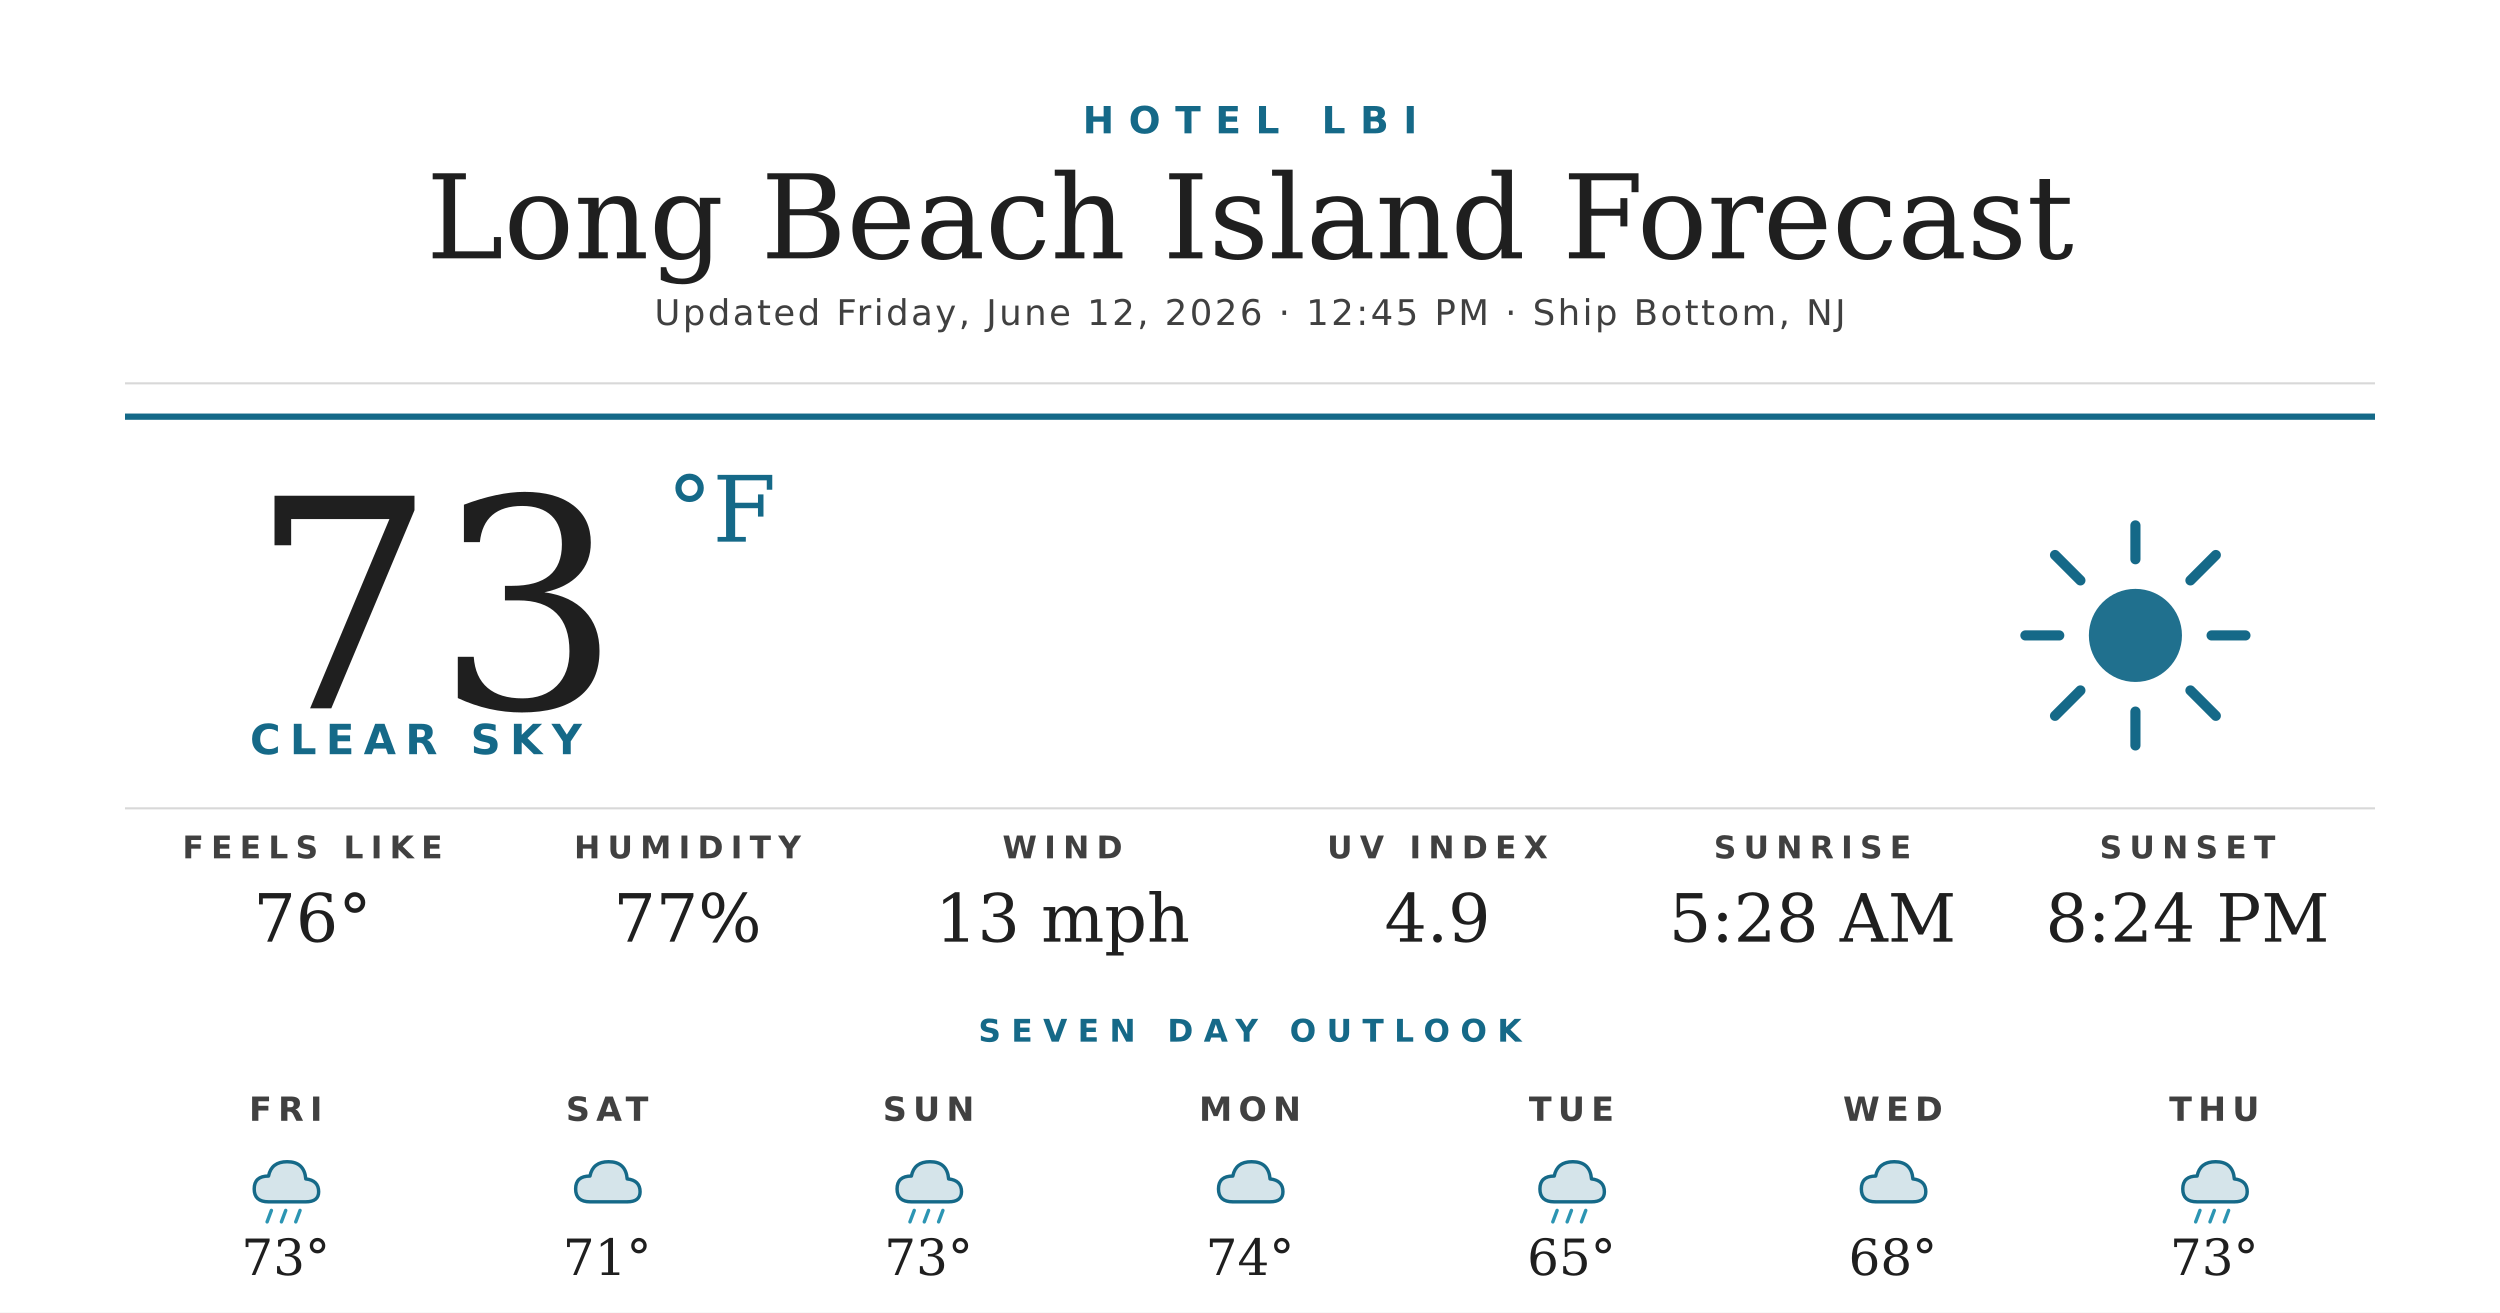
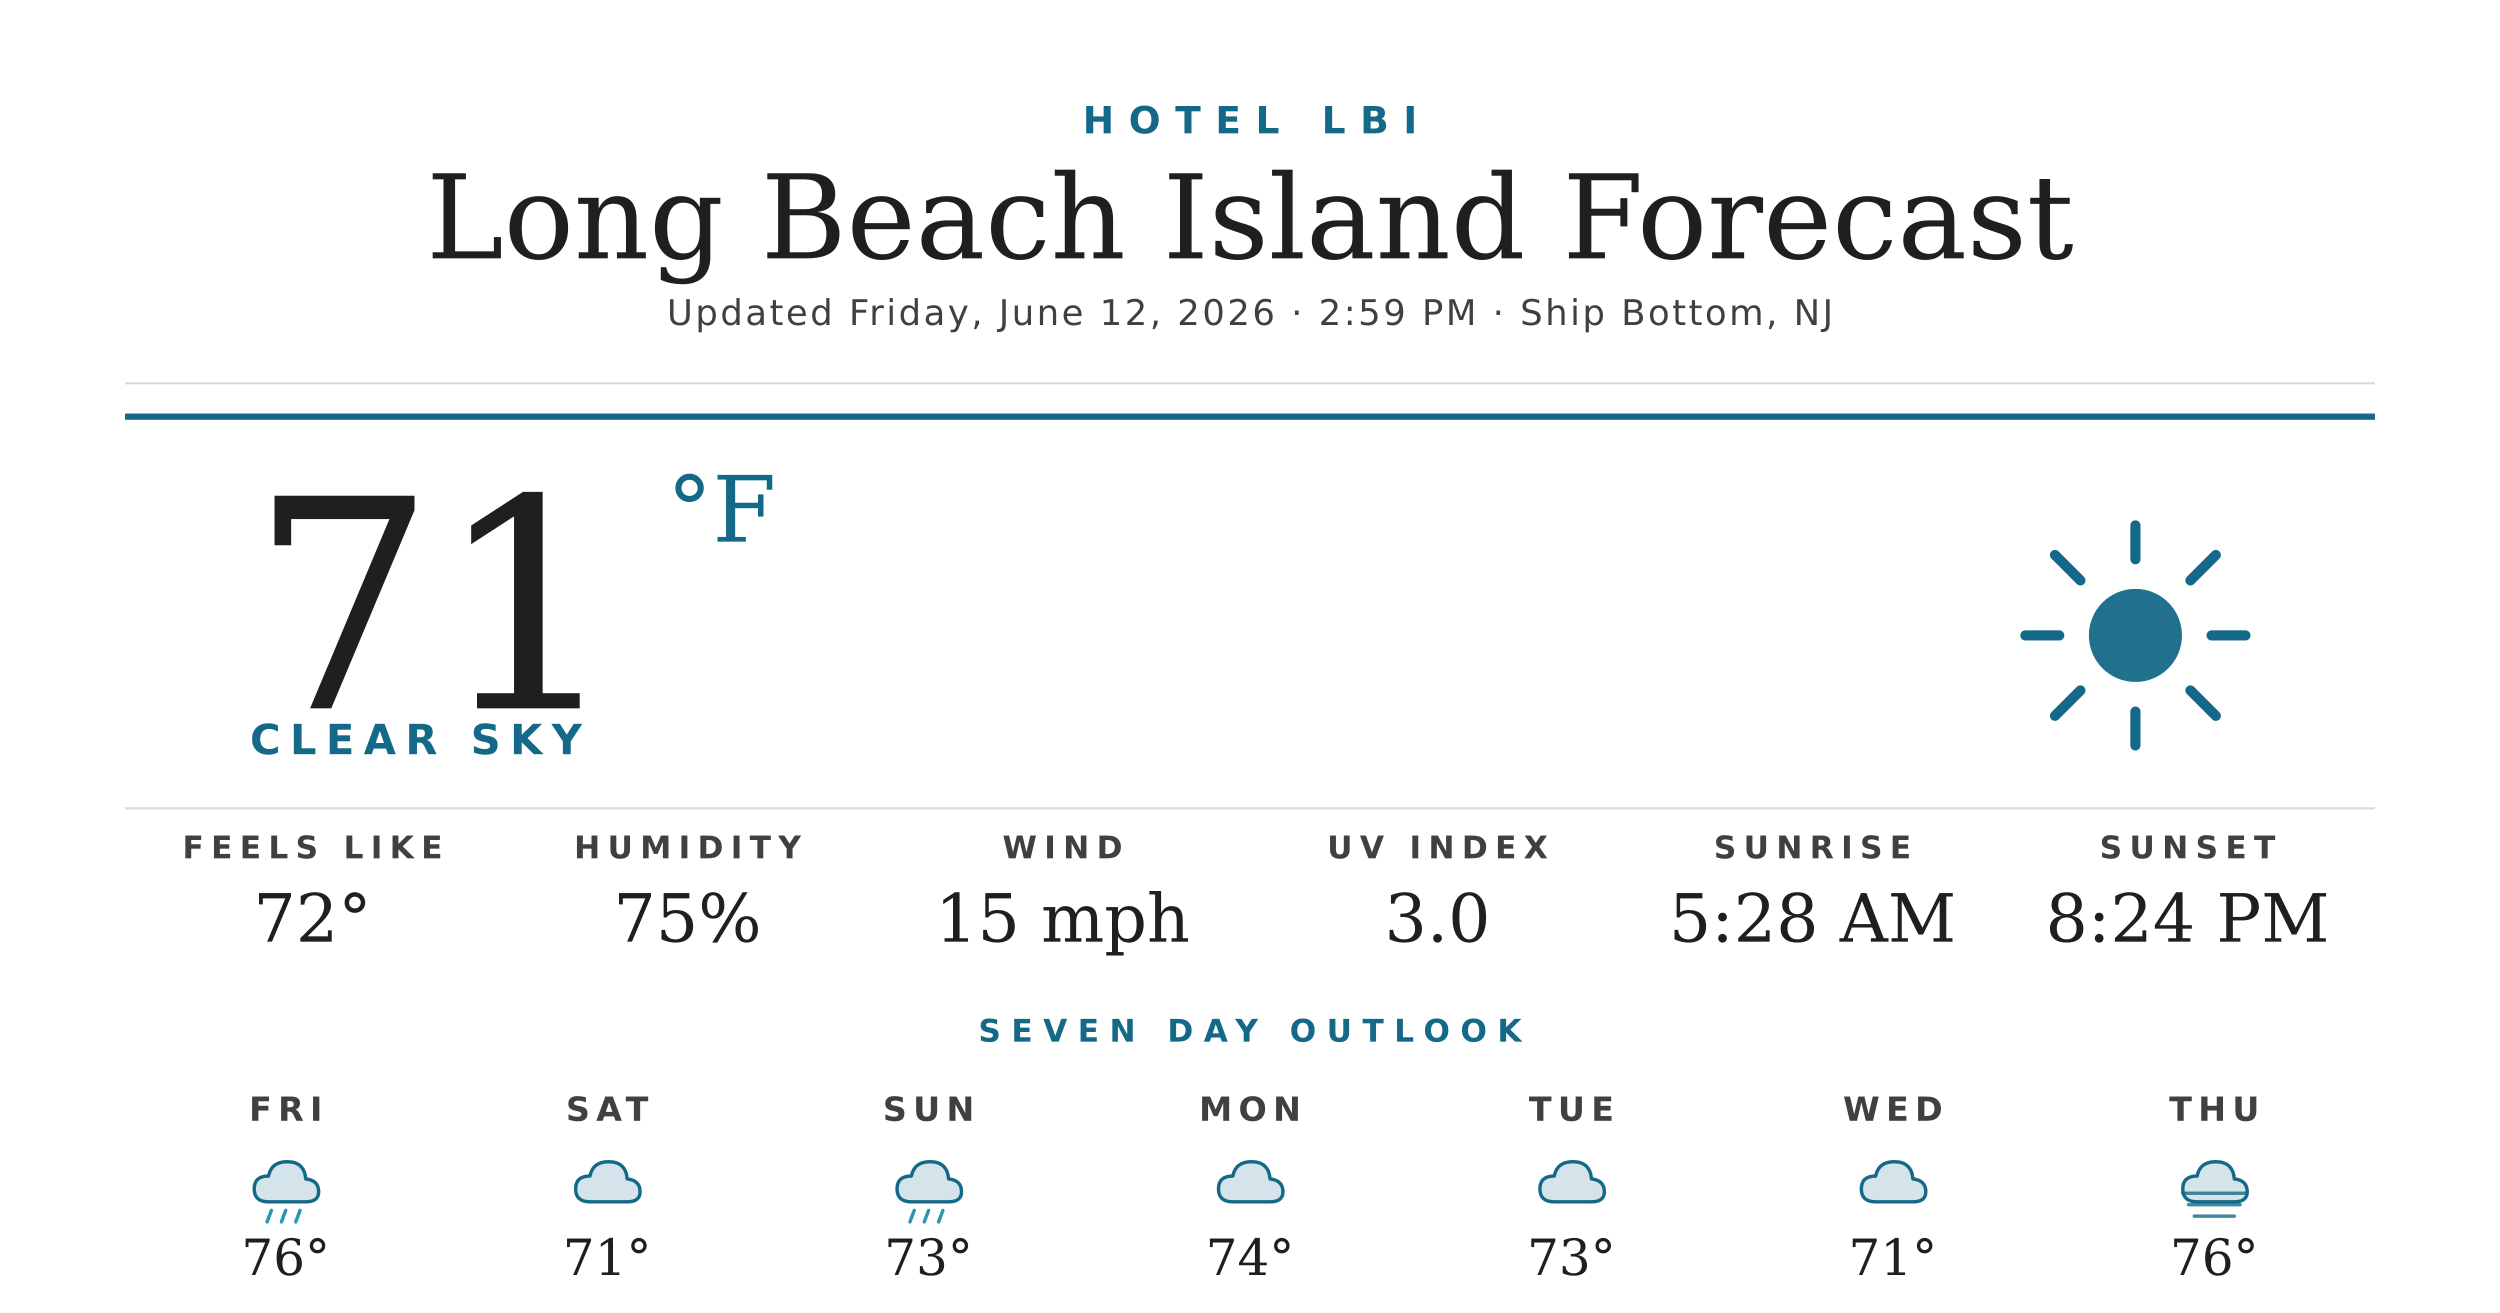
<svg xmlns="http://www.w3.org/2000/svg" width="1200" height="630" viewBox="0 0 1200 630">
  <rect width="1200" height="630" fill="#ffffff" />
  <text x="600" y="64" text-anchor="middle" font-family="'Montserrat Bold', 'Montserrat', 'DejaVu Sans', Helvetica, Arial, sans-serif" font-size="18" font-weight="700" fill="#156988" letter-spacing="7">HOTEL LBI</text>
  <text x="600" y="124" text-anchor="middle" font-family="'Prata', 'DejaVu Serif', Georgia, serif" font-size="56" fill="#1f1f1f">Long Beach Island Forecast</text>
-   <text x="600" y="156" text-anchor="middle" font-family="'Montserrat', 'DejaVu Sans', Helvetica, Arial, sans-serif" font-size="17" font-weight="500" fill="#404040" letter-spacing="1.2">Updated Friday, June 12, 2026 · 12:45 PM · Ship Bottom, NJ</text>
+   <text x="600" y="156" text-anchor="middle" font-family="'Montserrat', 'DejaVu Sans', Helvetica, Arial, sans-serif" font-size="17" font-weight="500" fill="#404040" letter-spacing="1.2">Updated Friday, June 12, 2026 · 2:59 PM · Ship Bottom, NJ</text>
  <line x1="60" y1="184" x2="1140" y2="184" stroke="#d8d8d8" stroke-width="1" />
  <line x1="60" y1="200" x2="1140" y2="200" stroke="#156988" stroke-width="3" />
-   <text x="120" y="340" font-family="'Prata', 'DejaVu Serif', Georgia, serif" font-size="140" fill="#1f1f1f">73</text>
+   <text x="120" y="340" font-family="'Prata', 'DejaVu Serif', Georgia, serif" font-size="140" fill="#1f1f1f">71</text>
  <text x="320" y="260" font-family="'Prata', 'DejaVu Serif', Georgia, serif" font-size="44" fill="#156988">°F</text>
  <text x="120" y="362" font-family="'Montserrat Bold', 'Montserrat', 'DejaVu Sans', Helvetica, Arial, sans-serif" font-size="20" font-weight="700" fill="#156988" letter-spacing="4.5">CLEAR SKY</text>
  <g transform="translate(960,240) scale(2.03125)">
    <circle cx="32" cy="32" r="11" fill="#156988" opacity="0.95" />
    <g stroke="#156988" stroke-width="2.4" stroke-linecap="round">
      <line x1="32" y1="6" x2="32" y2="14" />
      <line x1="32" y1="50" x2="32" y2="58" />
      <line x1="6" y1="32" x2="14" y2="32" />
      <line x1="50" y1="32" x2="58" y2="32" />
      <line x1="13" y1="13" x2="19" y2="19" />
      <line x1="45" y1="45" x2="51" y2="51" />
      <line x1="13" y1="51" x2="19" y2="45" />
      <line x1="45" y1="19" x2="51" y2="13" />
    </g>
  </g>
  <line x1="60" y1="388" x2="1140" y2="388" stroke="#d8d8d8" stroke-width="1" />
  <text x="150" y="412" text-anchor="middle" font-family="'Montserrat Bold', 'Montserrat', 'DejaVu Sans', Helvetica, Arial, sans-serif" font-size="15" font-weight="700" fill="#404040" letter-spacing="3.5">FEELS LIKE</text>
-   <text x="150" y="452" text-anchor="middle" font-family="'Prata', 'DejaVu Serif', Georgia, serif" font-size="32" fill="#1f1f1f">76°</text>
+   <text x="150" y="452" text-anchor="middle" font-family="'Prata', 'DejaVu Serif', Georgia, serif" font-size="32" fill="#1f1f1f">72°</text>
  <text x="330" y="412" text-anchor="middle" font-family="'Montserrat Bold', 'Montserrat', 'DejaVu Sans', Helvetica, Arial, sans-serif" font-size="15" font-weight="700" fill="#404040" letter-spacing="3.5">HUMIDITY</text>
-   <text x="330" y="452" text-anchor="middle" font-family="'Prata', 'DejaVu Serif', Georgia, serif" font-size="32" fill="#1f1f1f">77%</text>
+   <text x="330" y="452" text-anchor="middle" font-family="'Prata', 'DejaVu Serif', Georgia, serif" font-size="32" fill="#1f1f1f">75%</text>
  <text x="510" y="412" text-anchor="middle" font-family="'Montserrat Bold', 'Montserrat', 'DejaVu Sans', Helvetica, Arial, sans-serif" font-size="15" font-weight="700" fill="#404040" letter-spacing="3.5">WIND</text>
-   <text x="510" y="452" text-anchor="middle" font-family="'Prata', 'DejaVu Serif', Georgia, serif" font-size="32" fill="#1f1f1f">13 mph</text>
+   <text x="510" y="452" text-anchor="middle" font-family="'Prata', 'DejaVu Serif', Georgia, serif" font-size="32" fill="#1f1f1f">15 mph</text>
  <text x="690" y="412" text-anchor="middle" font-family="'Montserrat Bold', 'Montserrat', 'DejaVu Sans', Helvetica, Arial, sans-serif" font-size="15" font-weight="700" fill="#404040" letter-spacing="3.5">UV INDEX</text>
-   <text x="690" y="452" text-anchor="middle" font-family="'Prata', 'DejaVu Serif', Georgia, serif" font-size="32" fill="#1f1f1f">4.9</text>
+   <text x="690" y="452" text-anchor="middle" font-family="'Prata', 'DejaVu Serif', Georgia, serif" font-size="32" fill="#1f1f1f">3.0</text>
  <text x="870" y="412" text-anchor="middle" font-family="'Montserrat Bold', 'Montserrat', 'DejaVu Sans', Helvetica, Arial, sans-serif" font-size="15" font-weight="700" fill="#404040" letter-spacing="3.5">SUNRISE</text>
  <text x="870" y="452" text-anchor="middle" font-family="'Prata', 'DejaVu Serif', Georgia, serif" font-size="32" fill="#1f1f1f">5:28 AM</text>
  <text x="1050" y="412" text-anchor="middle" font-family="'Montserrat Bold', 'Montserrat', 'DejaVu Sans', Helvetica, Arial, sans-serif" font-size="15" font-weight="700" fill="#404040" letter-spacing="3.5">SUNSET</text>
  <text x="1050" y="452" text-anchor="middle" font-family="'Prata', 'DejaVu Serif', Georgia, serif" font-size="32" fill="#1f1f1f">8:24 PM</text>
  <text x="600" y="500" text-anchor="middle" font-family="'Montserrat Bold', 'Montserrat', 'DejaVu Sans', Helvetica, Arial, sans-serif" font-size="15" font-weight="700" fill="#156988" letter-spacing="5">SEVEN DAY OUTLOOK</text>
  <text x="137.143" y="538" text-anchor="middle" font-family="'Montserrat Bold', 'Montserrat', 'DejaVu Sans', Helvetica, Arial, sans-serif" font-size="16" font-weight="700" fill="#404040" letter-spacing="3">FRI</text>
  <g transform="translate(115.1429,548) scale(0.6875)">
    <path d="M20 42 Q10 42 10 33 Q10 24 20 24 Q22 14 33 14 Q45 14 46 26 Q55 27 55 35 Q55 42 46 42 Z" fill="#156988" opacity="0.18" />
    <path d="M20 42 Q10 42 10 33 Q10 24 20 24 Q22 14 33 14 Q45 14 46 26 Q55 27 55 35 Q55 42 46 42 Z" fill="none" stroke="#156988" stroke-width="2.4" stroke-linejoin="round" />
    <g stroke="#2C95B3" stroke-width="2.4" stroke-linecap="round">
      <line x1="22" y1="48" x2="19" y2="56" />
      <line x1="32" y1="48" x2="29" y2="56" />
      <line x1="42" y1="48" x2="39" y2="56" />
    </g>
  </g>
-   <text x="137.143" y="612" text-anchor="middle" font-family="'Prata', 'DejaVu Serif', Georgia, serif" font-size="24" fill="#1f1f1f">73°</text>
+   <text x="137.143" y="612" text-anchor="middle" font-family="'Prata', 'DejaVu Serif', Georgia, serif" font-size="24" fill="#1f1f1f">76°</text>
  <text x="291.429" y="538" text-anchor="middle" font-family="'Montserrat Bold', 'Montserrat', 'DejaVu Sans', Helvetica, Arial, sans-serif" font-size="16" font-weight="700" fill="#404040" letter-spacing="3">SAT</text>
  <g transform="translate(269.4286,548) scale(0.6875)">
    <path d="M20 42 Q10 42 10 33 Q10 24 20 24 Q22 14 33 14 Q45 14 46 26 Q55 27 55 35 Q55 42 46 42 Z" fill="#156988" opacity="0.18" />
    <path d="M20 42 Q10 42 10 33 Q10 24 20 24 Q22 14 33 14 Q45 14 46 26 Q55 27 55 35 Q55 42 46 42 Z" fill="none" stroke="#156988" stroke-width="2.4" stroke-linejoin="round" />
  </g>
  <text x="291.429" y="612" text-anchor="middle" font-family="'Prata', 'DejaVu Serif', Georgia, serif" font-size="24" fill="#1f1f1f">71°</text>
  <text x="445.714" y="538" text-anchor="middle" font-family="'Montserrat Bold', 'Montserrat', 'DejaVu Sans', Helvetica, Arial, sans-serif" font-size="16" font-weight="700" fill="#404040" letter-spacing="3">SUN</text>
  <g transform="translate(423.7143,548) scale(0.6875)">
    <path d="M20 42 Q10 42 10 33 Q10 24 20 24 Q22 14 33 14 Q45 14 46 26 Q55 27 55 35 Q55 42 46 42 Z" fill="#156988" opacity="0.18" />
    <path d="M20 42 Q10 42 10 33 Q10 24 20 24 Q22 14 33 14 Q45 14 46 26 Q55 27 55 35 Q55 42 46 42 Z" fill="none" stroke="#156988" stroke-width="2.4" stroke-linejoin="round" />
    <g stroke="#2C95B3" stroke-width="2.4" stroke-linecap="round">
      <line x1="22" y1="48" x2="19" y2="56" />
      <line x1="32" y1="48" x2="29" y2="56" />
      <line x1="42" y1="48" x2="39" y2="56" />
    </g>
  </g>
  <text x="445.714" y="612" text-anchor="middle" font-family="'Prata', 'DejaVu Serif', Georgia, serif" font-size="24" fill="#1f1f1f">73°</text>
  <text x="600" y="538" text-anchor="middle" font-family="'Montserrat Bold', 'Montserrat', 'DejaVu Sans', Helvetica, Arial, sans-serif" font-size="16" font-weight="700" fill="#404040" letter-spacing="3">MON</text>
  <g transform="translate(578,548) scale(0.6875)">
    <path d="M20 42 Q10 42 10 33 Q10 24 20 24 Q22 14 33 14 Q45 14 46 26 Q55 27 55 35 Q55 42 46 42 Z" fill="#156988" opacity="0.18" />
    <path d="M20 42 Q10 42 10 33 Q10 24 20 24 Q22 14 33 14 Q45 14 46 26 Q55 27 55 35 Q55 42 46 42 Z" fill="none" stroke="#156988" stroke-width="2.4" stroke-linejoin="round" />
  </g>
  <text x="600" y="612" text-anchor="middle" font-family="'Prata', 'DejaVu Serif', Georgia, serif" font-size="24" fill="#1f1f1f">74°</text>
  <text x="754.286" y="538" text-anchor="middle" font-family="'Montserrat Bold', 'Montserrat', 'DejaVu Sans', Helvetica, Arial, sans-serif" font-size="16" font-weight="700" fill="#404040" letter-spacing="3">TUE</text>
  <g transform="translate(732.2857,548) scale(0.6875)">
    <path d="M20 42 Q10 42 10 33 Q10 24 20 24 Q22 14 33 14 Q45 14 46 26 Q55 27 55 35 Q55 42 46 42 Z" fill="#156988" opacity="0.18" />
    <path d="M20 42 Q10 42 10 33 Q10 24 20 24 Q22 14 33 14 Q45 14 46 26 Q55 27 55 35 Q55 42 46 42 Z" fill="none" stroke="#156988" stroke-width="2.4" stroke-linejoin="round" />
-     <g stroke="#2C95B3" stroke-width="2.4" stroke-linecap="round">
-       <line x1="22" y1="48" x2="19" y2="56" />
-       <line x1="32" y1="48" x2="29" y2="56" />
-       <line x1="42" y1="48" x2="39" y2="56" />
-     </g>
  </g>
-   <text x="754.286" y="612" text-anchor="middle" font-family="'Prata', 'DejaVu Serif', Georgia, serif" font-size="24" fill="#1f1f1f">65°</text>
+   <text x="754.286" y="612" text-anchor="middle" font-family="'Prata', 'DejaVu Serif', Georgia, serif" font-size="24" fill="#1f1f1f">73°</text>
  <text x="908.571" y="538" text-anchor="middle" font-family="'Montserrat Bold', 'Montserrat', 'DejaVu Sans', Helvetica, Arial, sans-serif" font-size="16" font-weight="700" fill="#404040" letter-spacing="3">WED</text>
  <g transform="translate(886.5714,548) scale(0.6875)">
    <path d="M20 42 Q10 42 10 33 Q10 24 20 24 Q22 14 33 14 Q45 14 46 26 Q55 27 55 35 Q55 42 46 42 Z" fill="#156988" opacity="0.18" />
    <path d="M20 42 Q10 42 10 33 Q10 24 20 24 Q22 14 33 14 Q45 14 46 26 Q55 27 55 35 Q55 42 46 42 Z" fill="none" stroke="#156988" stroke-width="2.4" stroke-linejoin="round" />
  </g>
-   <text x="908.571" y="612" text-anchor="middle" font-family="'Prata', 'DejaVu Serif', Georgia, serif" font-size="24" fill="#1f1f1f">68°</text>
+   <text x="908.571" y="612" text-anchor="middle" font-family="'Prata', 'DejaVu Serif', Georgia, serif" font-size="24" fill="#1f1f1f">71°</text>
  <text x="1062.857" y="538" text-anchor="middle" font-family="'Montserrat Bold', 'Montserrat', 'DejaVu Sans', Helvetica, Arial, sans-serif" font-size="16" font-weight="700" fill="#404040" letter-spacing="3">THU</text>
  <g transform="translate(1040.857,548) scale(0.6875)">
    <path d="M20 42 Q10 42 10 33 Q10 24 20 24 Q22 14 33 14 Q45 14 46 26 Q55 27 55 35 Q55 42 46 42 Z" fill="#156988" opacity="0.18" />
    <path d="M20 42 Q10 42 10 33 Q10 24 20 24 Q22 14 33 14 Q45 14 46 26 Q55 27 55 35 Q55 42 46 42 Z" fill="none" stroke="#156988" stroke-width="2.4" stroke-linejoin="round" />
-     <g stroke="#2C95B3" stroke-width="2.4" stroke-linecap="round">
-       <line x1="22" y1="48" x2="19" y2="56" />
-       <line x1="32" y1="48" x2="29" y2="56" />
-       <line x1="42" y1="48" x2="39" y2="56" />
+     <g stroke="#156988" stroke-width="2.4" stroke-linecap="round" opacity="0.8">
+       <line x1="10" y1="36" x2="54" y2="36" />
+       <line x1="14" y1="44" x2="50" y2="44" />
+       <line x1="18" y1="52" x2="46" y2="52" />
    </g>
  </g>
-   <text x="1062.857" y="612" text-anchor="middle" font-family="'Prata', 'DejaVu Serif', Georgia, serif" font-size="24" fill="#1f1f1f">73°</text>
+   <text x="1062.857" y="612" text-anchor="middle" font-family="'Prata', 'DejaVu Serif', Georgia, serif" font-size="24" fill="#1f1f1f">76°</text>
</svg>
